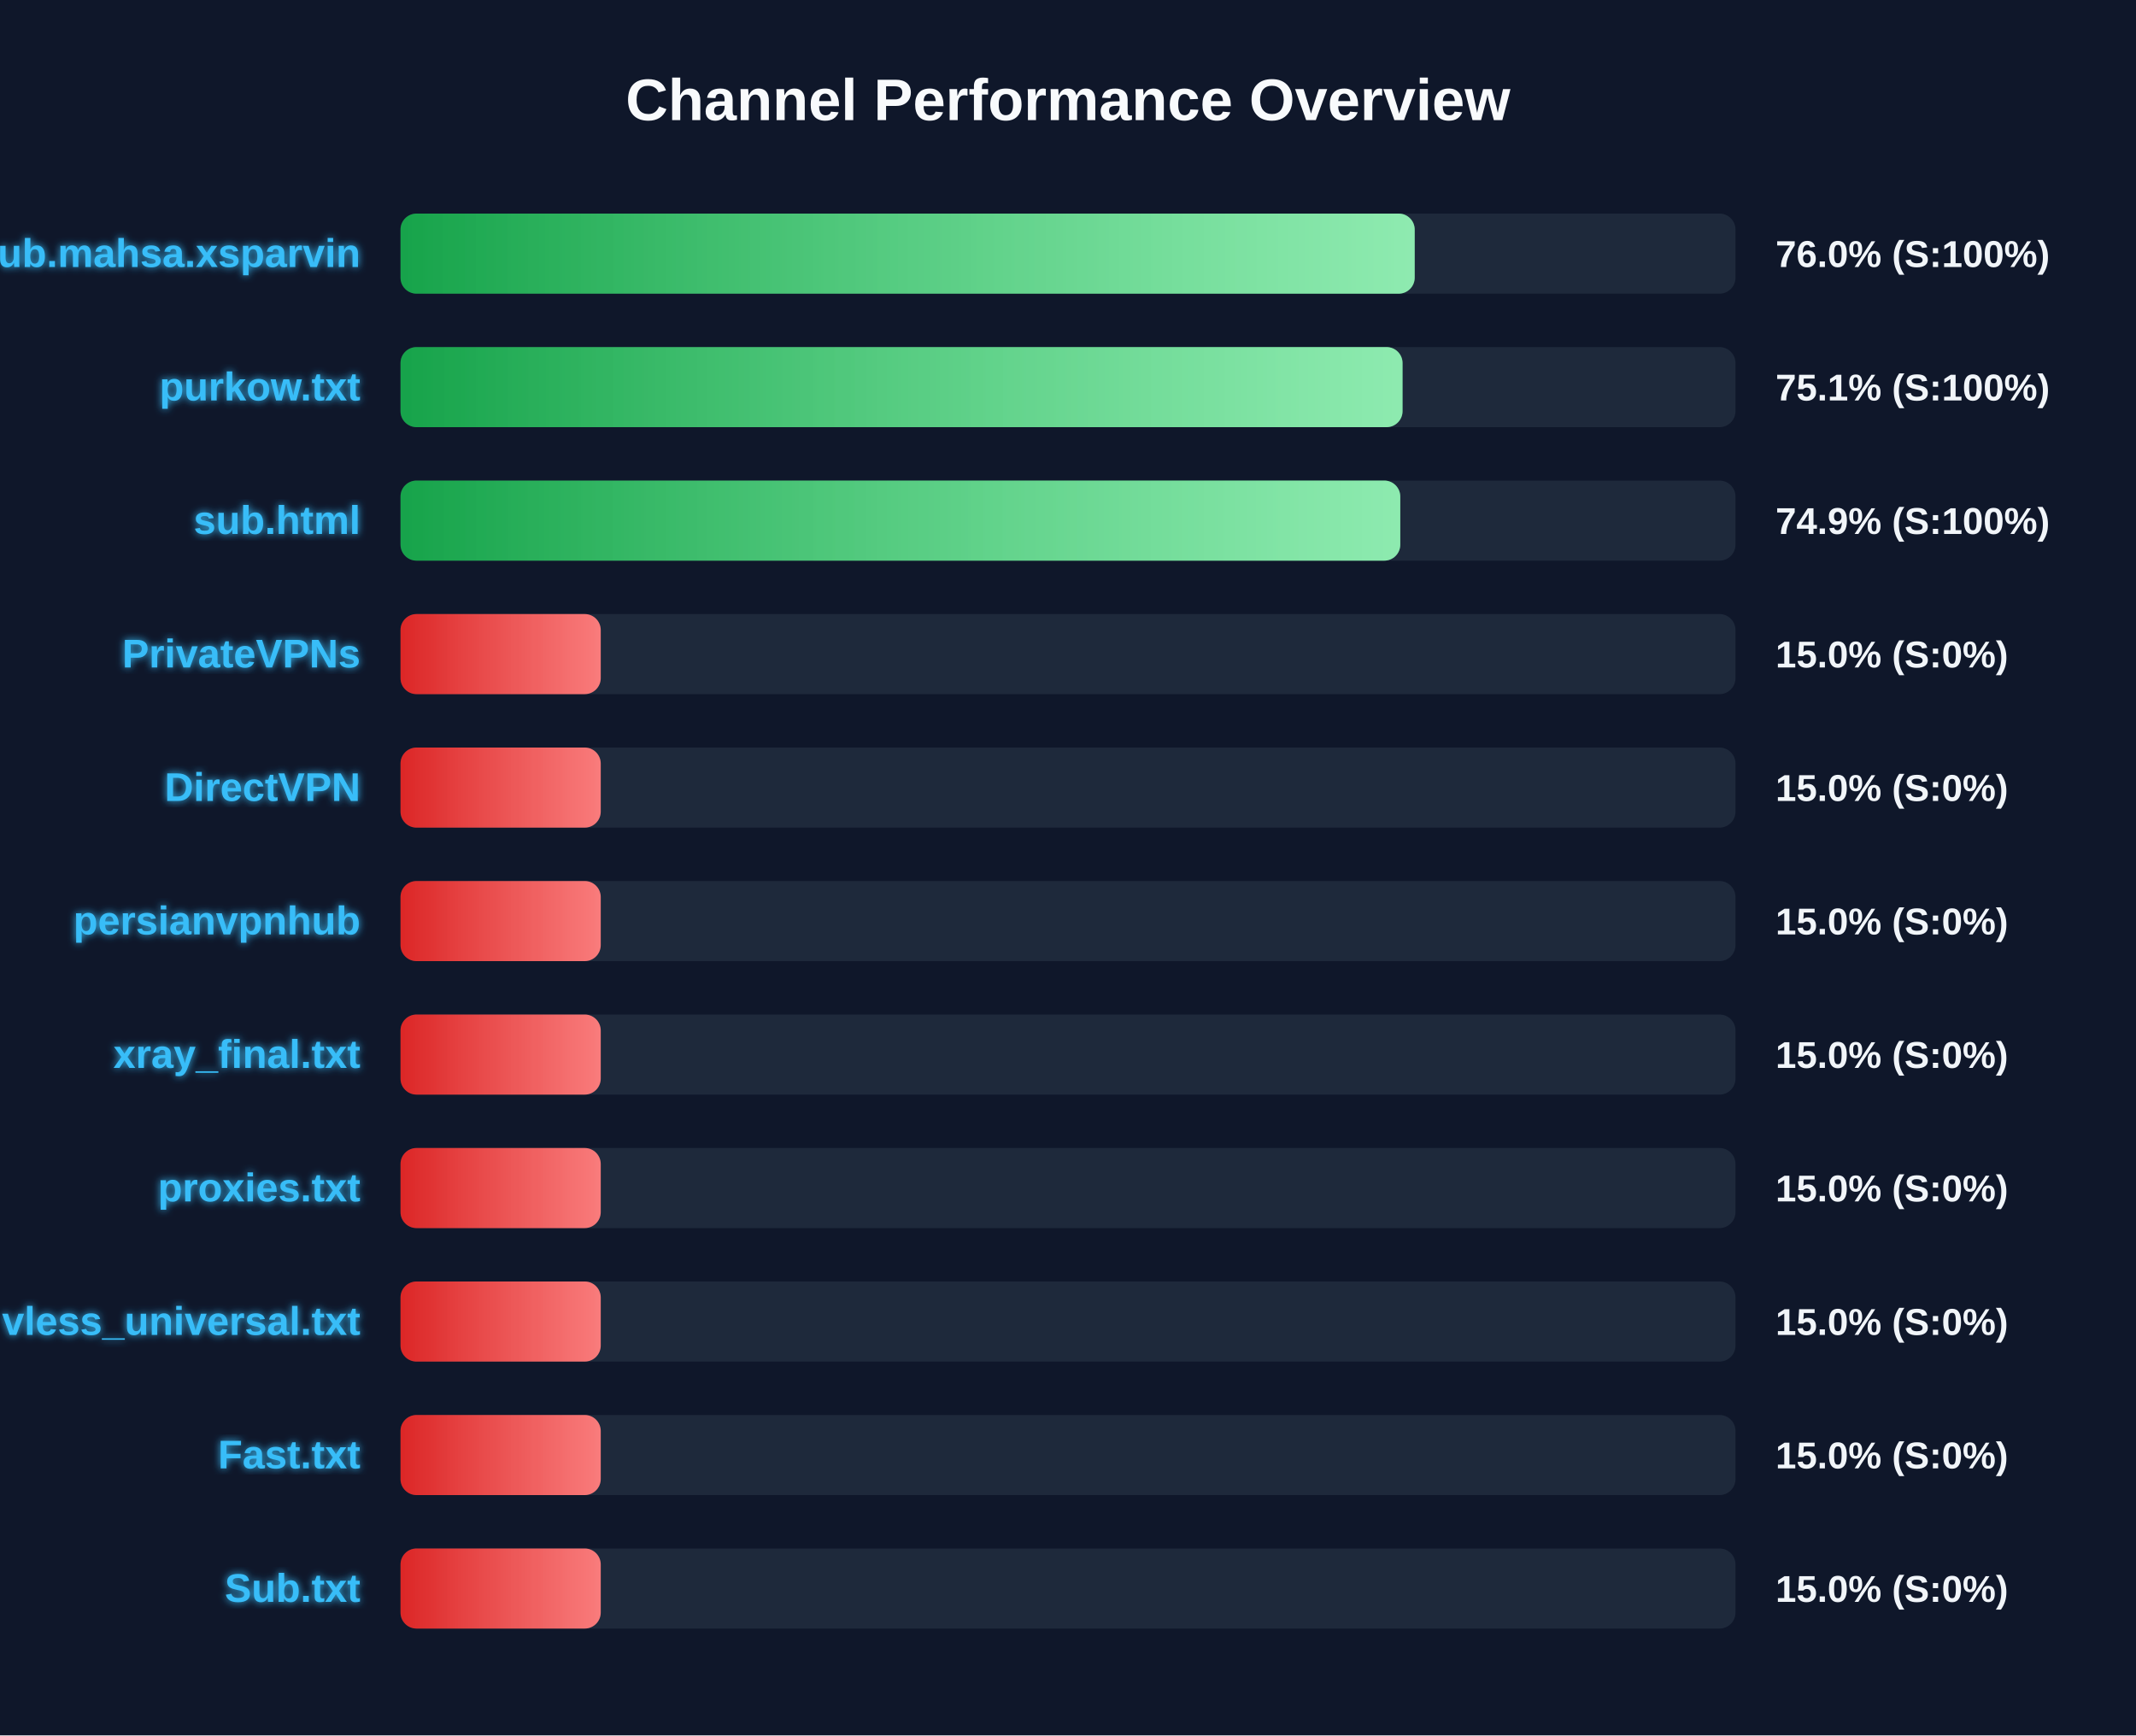
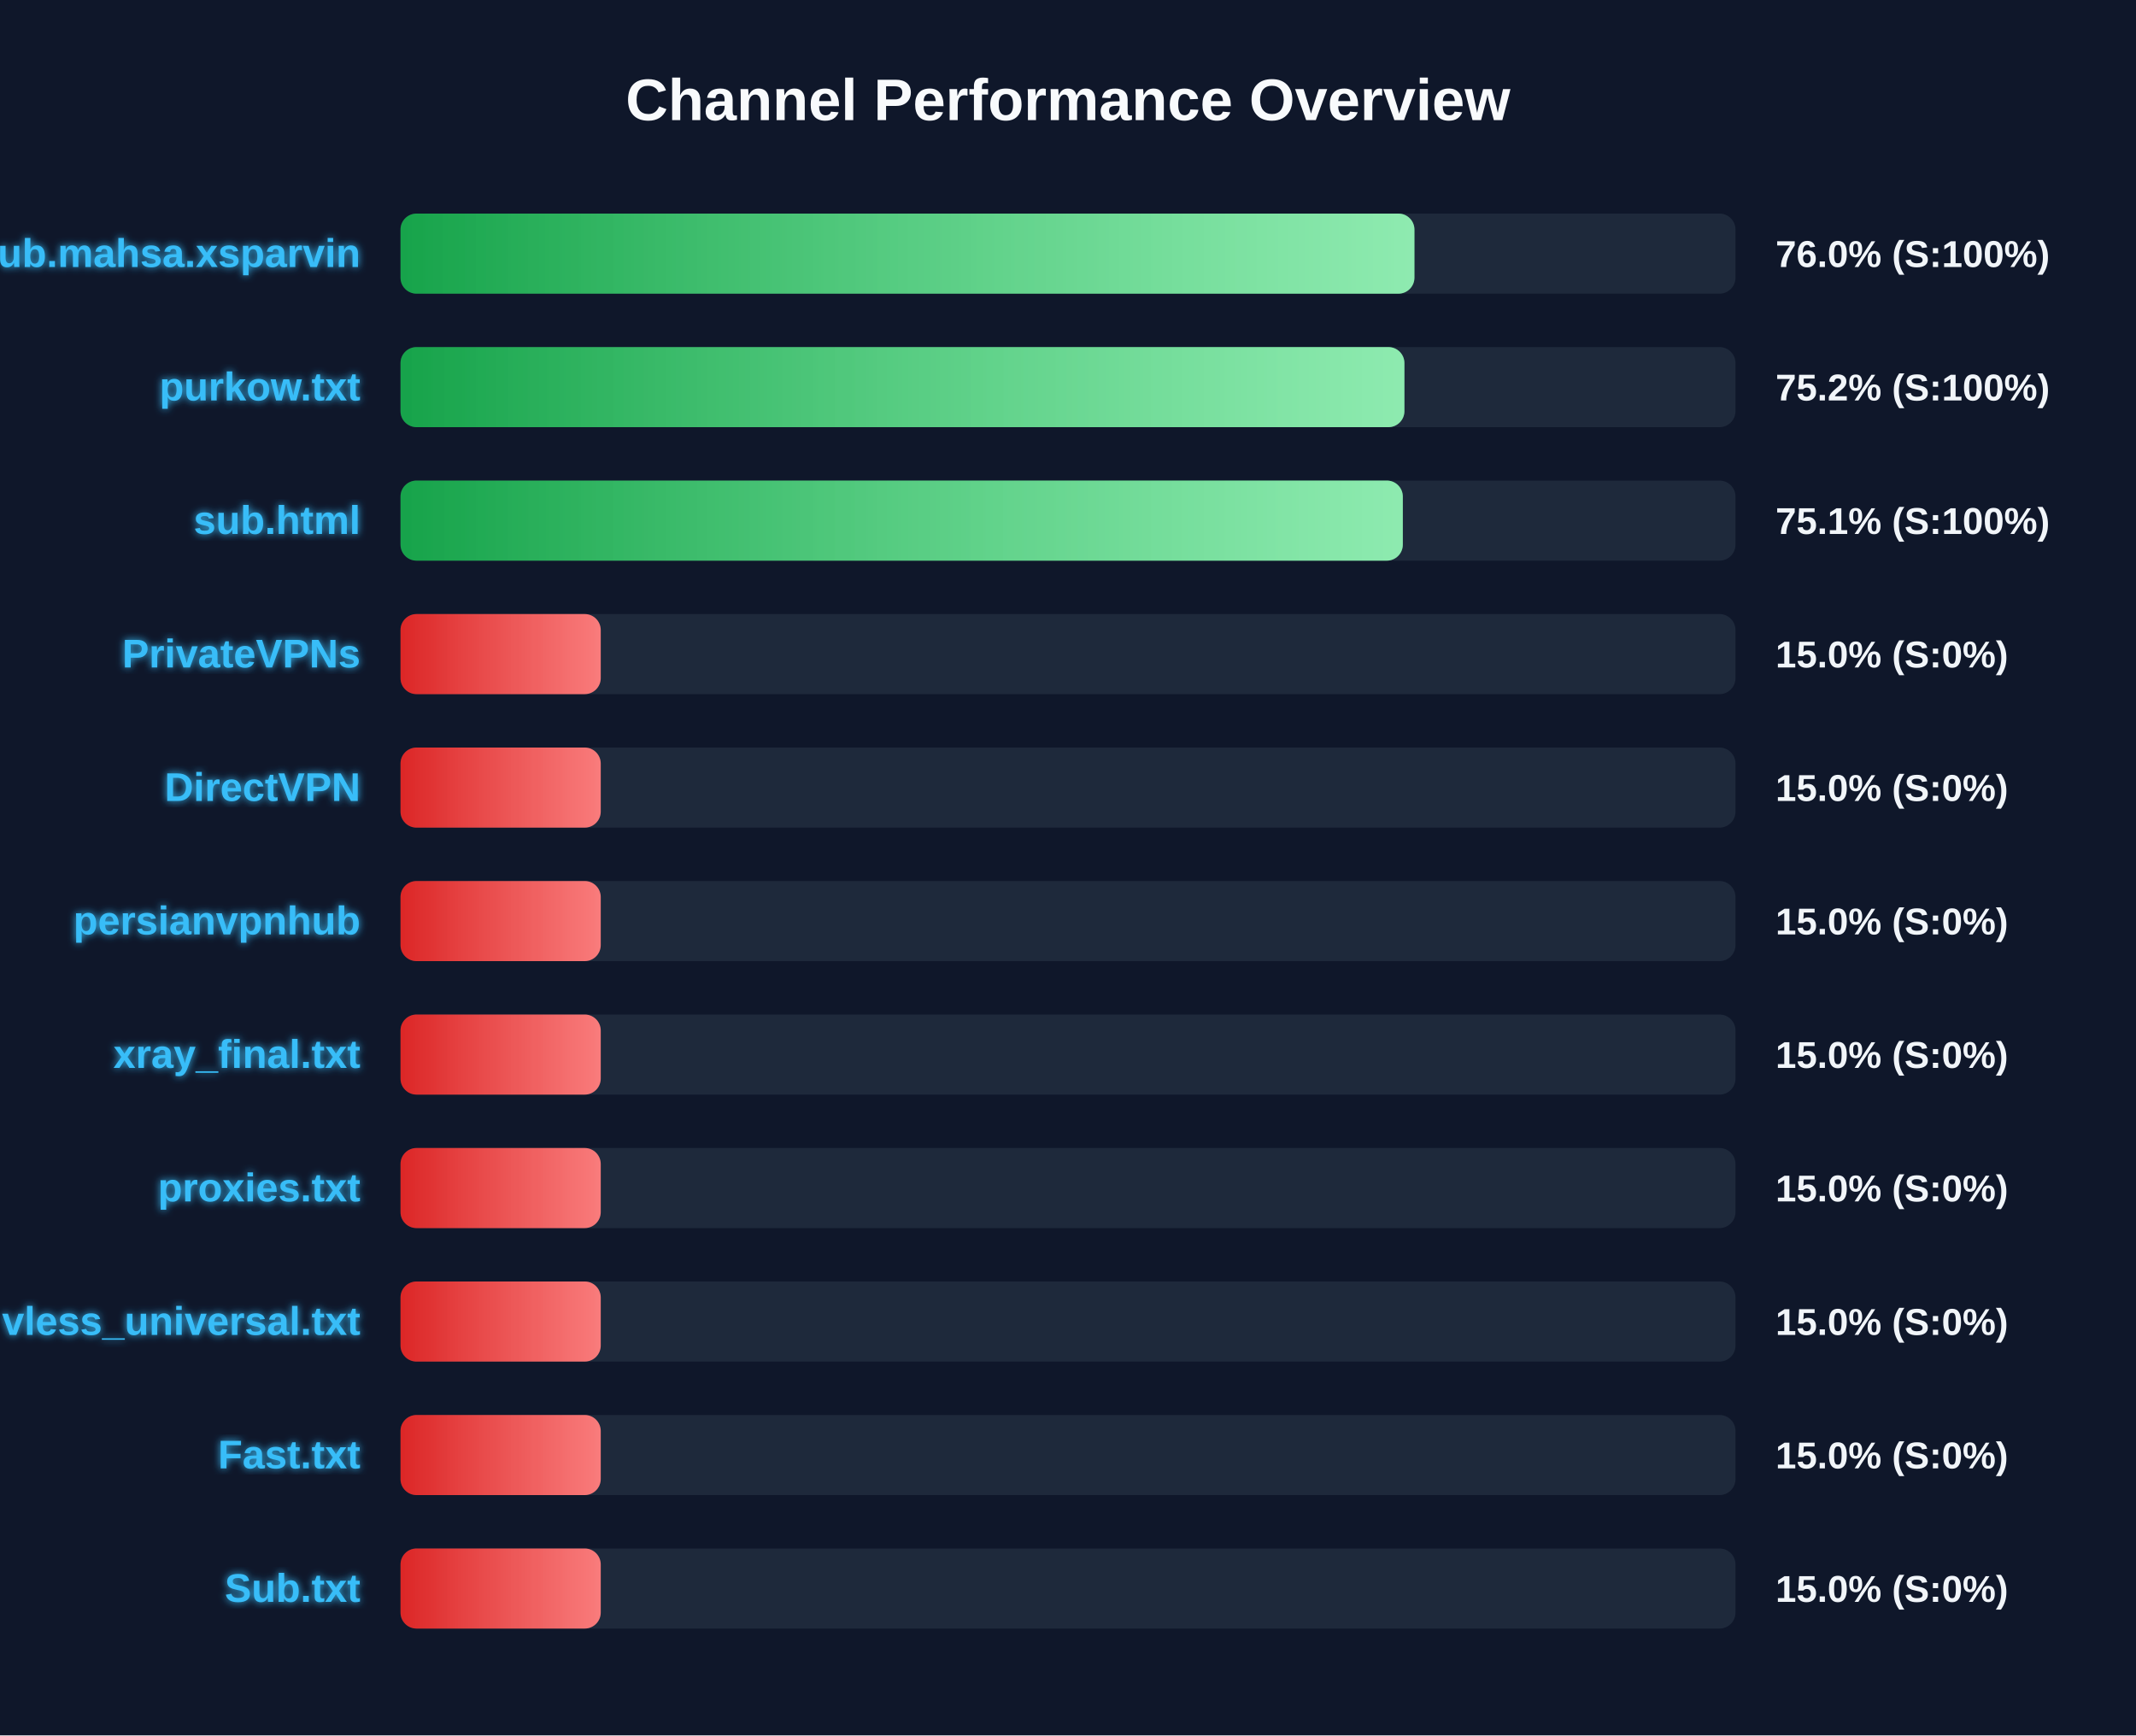
<svg xmlns="http://www.w3.org/2000/svg" width="800" height="650" version="1.1">
  <defs>
    <linearGradient id="grad-green" x1="0%" y1="0%" x2="100%" y2="0%">
      <stop offset="0%" stop-color="#16a34a" />
      <stop offset="100%" stop-color="#4ade80" />
    </linearGradient>
    <linearGradient id="grad-yellow" x1="0%" y1="0%" x2="100%" y2="0%">
      <stop offset="0%" stop-color="#ca8a04" />
      <stop offset="100%" stop-color="#fde047" />
    </linearGradient>
    <linearGradient id="grad-red" x1="0%" y1="0%" x2="100%" y2="0%">
      <stop offset="0%" stop-color="#dc2626" />
      <stop offset="100%" stop-color="#f87171" />
    </linearGradient>
    <linearGradient id="shimmer" x1="0%" y1="0%" x2="100%" y2="0%">
      <stop offset="0%" stop-color="rgba(255,255,255,0)" />
      <stop offset="50%" stop-color="rgba(255,255,255,0.4)" />
      <stop offset="100%" stop-color="rgba(255,255,255,0)" />
    </linearGradient>
    <filter id="glow" x="-20%" y="-20%" width="140%" height="140%">
      <feGaussianBlur stdDeviation="1.5" result="blur" />
      <feComposite in="SourceGraphic" in2="blur" operator="over" />
    </filter>
  </defs>
  <style>
        .bg-rect { fill: #0f172a; }
        .title { font: bold 22px 'Segoe UI', Arial, sans-serif; fill: #f8fafc; }
        .row { font: bold 15px 'Segoe UI', Arial, sans-serif; fill: #38bdf8; filter: url(#glow); }
        .score { font: bold 14px 'Segoe UI', Arial, sans-serif; fill: #f1f5f9; }
        @keyframes shimmer-anim {
            0% { transform: translateX(-100%); }
            100% { transform: translateX(200%); }
        }
        .shimmer-rect {
            animation: shimmer-anim 2.5s infinite linear;
        }
    </style>
  <rect width="100%" height="100%" class="bg-rect" />
  <text x="400" y="45" text-anchor="middle" class="title">Channel Performance Overview</text>
  <rect x="150" y="80" width="500" height="30" fill="#1e293b" rx="6" />
  <clipPath id="clip-0">
-     <rect x="150" y="80" width="379.85" height="30" rx="6" />
+     <rect x="150" y="80" width="379.75" height="30" rx="6" />
  </clipPath>
-   <rect x="150" y="80" width="379.85" height="30" fill="url(#grad-green)" rx="6" />
+   <rect x="150" y="80" width="379.75" height="30" fill="url(#grad-green)" rx="6" />
  <g clip-path="url(#clip-0)">
    <rect x="150" y="80" width="100%" height="30" fill="url(#shimmer)" class="shimmer-rect" />
  </g>
  <text x="135" y="100" text-anchor="end" class="row">Sub.mahsa.xsparvin</text>
  <text x="665" y="100" text-anchor="start" class="score">76.0% (S:100%)</text>
  <rect x="150" y="130" width="500" height="30" fill="#1e293b" rx="6" />
  <clipPath id="clip-1">
-     <rect x="150" y="130" width="375.3" height="30" rx="6" />
+     <rect x="150" y="130" width="376.0" height="30" rx="6" />
  </clipPath>
-   <rect x="150" y="130" width="375.3" height="30" fill="url(#grad-green)" rx="6" />
+   <rect x="150" y="130" width="376.0" height="30" fill="url(#grad-green)" rx="6" />
  <g clip-path="url(#clip-1)">
    <rect x="150" y="130" width="100%" height="30" fill="url(#shimmer)" class="shimmer-rect" />
  </g>
  <text x="135" y="150" text-anchor="end" class="row">purkow.txt</text>
-   <text x="665" y="150" text-anchor="start" class="score">75.1% (S:100%)</text>
+   <text x="665" y="150" text-anchor="start" class="score">75.2% (S:100%)</text>
  <rect x="150" y="180" width="500" height="30" fill="#1e293b" rx="6" />
  <clipPath id="clip-2">
-     <rect x="150" y="180" width="374.45" height="30" rx="6" />
+     <rect x="150" y="180" width="375.4" height="30" rx="6" />
  </clipPath>
-   <rect x="150" y="180" width="374.45" height="30" fill="url(#grad-green)" rx="6" />
+   <rect x="150" y="180" width="375.4" height="30" fill="url(#grad-green)" rx="6" />
  <g clip-path="url(#clip-2)">
    <rect x="150" y="180" width="100%" height="30" fill="url(#shimmer)" class="shimmer-rect" />
  </g>
  <text x="135" y="200" text-anchor="end" class="row">sub.html</text>
-   <text x="665" y="200" text-anchor="start" class="score">74.9% (S:100%)</text>
+   <text x="665" y="200" text-anchor="start" class="score">75.1% (S:100%)</text>
  <rect x="150" y="230" width="500" height="30" fill="#1e293b" rx="6" />
  <clipPath id="clip-3">
    <rect x="150" y="230" width="75.0" height="30" rx="6" />
  </clipPath>
  <rect x="150" y="230" width="75.0" height="30" fill="url(#grad-red)" rx="6" />
  <g clip-path="url(#clip-3)">
    <rect x="150" y="230" width="100%" height="30" fill="url(#shimmer)" class="shimmer-rect" />
  </g>
  <text x="135" y="250" text-anchor="end" class="row">PrivateVPNs</text>
  <text x="665" y="250" text-anchor="start" class="score">15.0% (S:0%)</text>
  <rect x="150" y="280" width="500" height="30" fill="#1e293b" rx="6" />
  <clipPath id="clip-4">
    <rect x="150" y="280" width="75.0" height="30" rx="6" />
  </clipPath>
  <rect x="150" y="280" width="75.0" height="30" fill="url(#grad-red)" rx="6" />
  <g clip-path="url(#clip-4)">
    <rect x="150" y="280" width="100%" height="30" fill="url(#shimmer)" class="shimmer-rect" />
  </g>
  <text x="135" y="300" text-anchor="end" class="row">DirectVPN</text>
  <text x="665" y="300" text-anchor="start" class="score">15.0% (S:0%)</text>
  <rect x="150" y="330" width="500" height="30" fill="#1e293b" rx="6" />
  <clipPath id="clip-5">
    <rect x="150" y="330" width="75.0" height="30" rx="6" />
  </clipPath>
  <rect x="150" y="330" width="75.0" height="30" fill="url(#grad-red)" rx="6" />
  <g clip-path="url(#clip-5)">
    <rect x="150" y="330" width="100%" height="30" fill="url(#shimmer)" class="shimmer-rect" />
  </g>
  <text x="135" y="350" text-anchor="end" class="row">persianvpnhub</text>
  <text x="665" y="350" text-anchor="start" class="score">15.0% (S:0%)</text>
  <rect x="150" y="380" width="500" height="30" fill="#1e293b" rx="6" />
  <clipPath id="clip-6">
    <rect x="150" y="380" width="75.0" height="30" rx="6" />
  </clipPath>
  <rect x="150" y="380" width="75.0" height="30" fill="url(#grad-red)" rx="6" />
  <g clip-path="url(#clip-6)">
    <rect x="150" y="380" width="100%" height="30" fill="url(#shimmer)" class="shimmer-rect" />
  </g>
  <text x="135" y="400" text-anchor="end" class="row">xray_final.txt</text>
  <text x="665" y="400" text-anchor="start" class="score">15.0% (S:0%)</text>
  <rect x="150" y="430" width="500" height="30" fill="#1e293b" rx="6" />
  <clipPath id="clip-7">
    <rect x="150" y="430" width="75.0" height="30" rx="6" />
  </clipPath>
  <rect x="150" y="430" width="75.0" height="30" fill="url(#grad-red)" rx="6" />
  <g clip-path="url(#clip-7)">
    <rect x="150" y="430" width="100%" height="30" fill="url(#shimmer)" class="shimmer-rect" />
  </g>
  <text x="135" y="450" text-anchor="end" class="row">proxies.txt</text>
  <text x="665" y="450" text-anchor="start" class="score">15.0% (S:0%)</text>
  <rect x="150" y="480" width="500" height="30" fill="#1e293b" rx="6" />
  <clipPath id="clip-8">
    <rect x="150" y="480" width="75.0" height="30" rx="6" />
  </clipPath>
  <rect x="150" y="480" width="75.0" height="30" fill="url(#grad-red)" rx="6" />
  <g clip-path="url(#clip-8)">
    <rect x="150" y="480" width="100%" height="30" fill="url(#shimmer)" class="shimmer-rect" />
  </g>
  <text x="135" y="500" text-anchor="end" class="row">vless_universal.txt</text>
  <text x="665" y="500" text-anchor="start" class="score">15.0% (S:0%)</text>
  <rect x="150" y="530" width="500" height="30" fill="#1e293b" rx="6" />
  <clipPath id="clip-9">
    <rect x="150" y="530" width="75.0" height="30" rx="6" />
  </clipPath>
  <rect x="150" y="530" width="75.0" height="30" fill="url(#grad-red)" rx="6" />
  <g clip-path="url(#clip-9)">
    <rect x="150" y="530" width="100%" height="30" fill="url(#shimmer)" class="shimmer-rect" />
  </g>
  <text x="135" y="550" text-anchor="end" class="row">Fast.txt</text>
  <text x="665" y="550" text-anchor="start" class="score">15.0% (S:0%)</text>
  <rect x="150" y="580" width="500" height="30" fill="#1e293b" rx="6" />
  <clipPath id="clip-10">
    <rect x="150" y="580" width="75.0" height="30" rx="6" />
  </clipPath>
  <rect x="150" y="580" width="75.0" height="30" fill="url(#grad-red)" rx="6" />
  <g clip-path="url(#clip-10)">
    <rect x="150" y="580" width="100%" height="30" fill="url(#shimmer)" class="shimmer-rect" />
  </g>
  <text x="135" y="600" text-anchor="end" class="row">Sub.txt</text>
  <text x="665" y="600" text-anchor="start" class="score">15.0% (S:0%)</text>
</svg>
